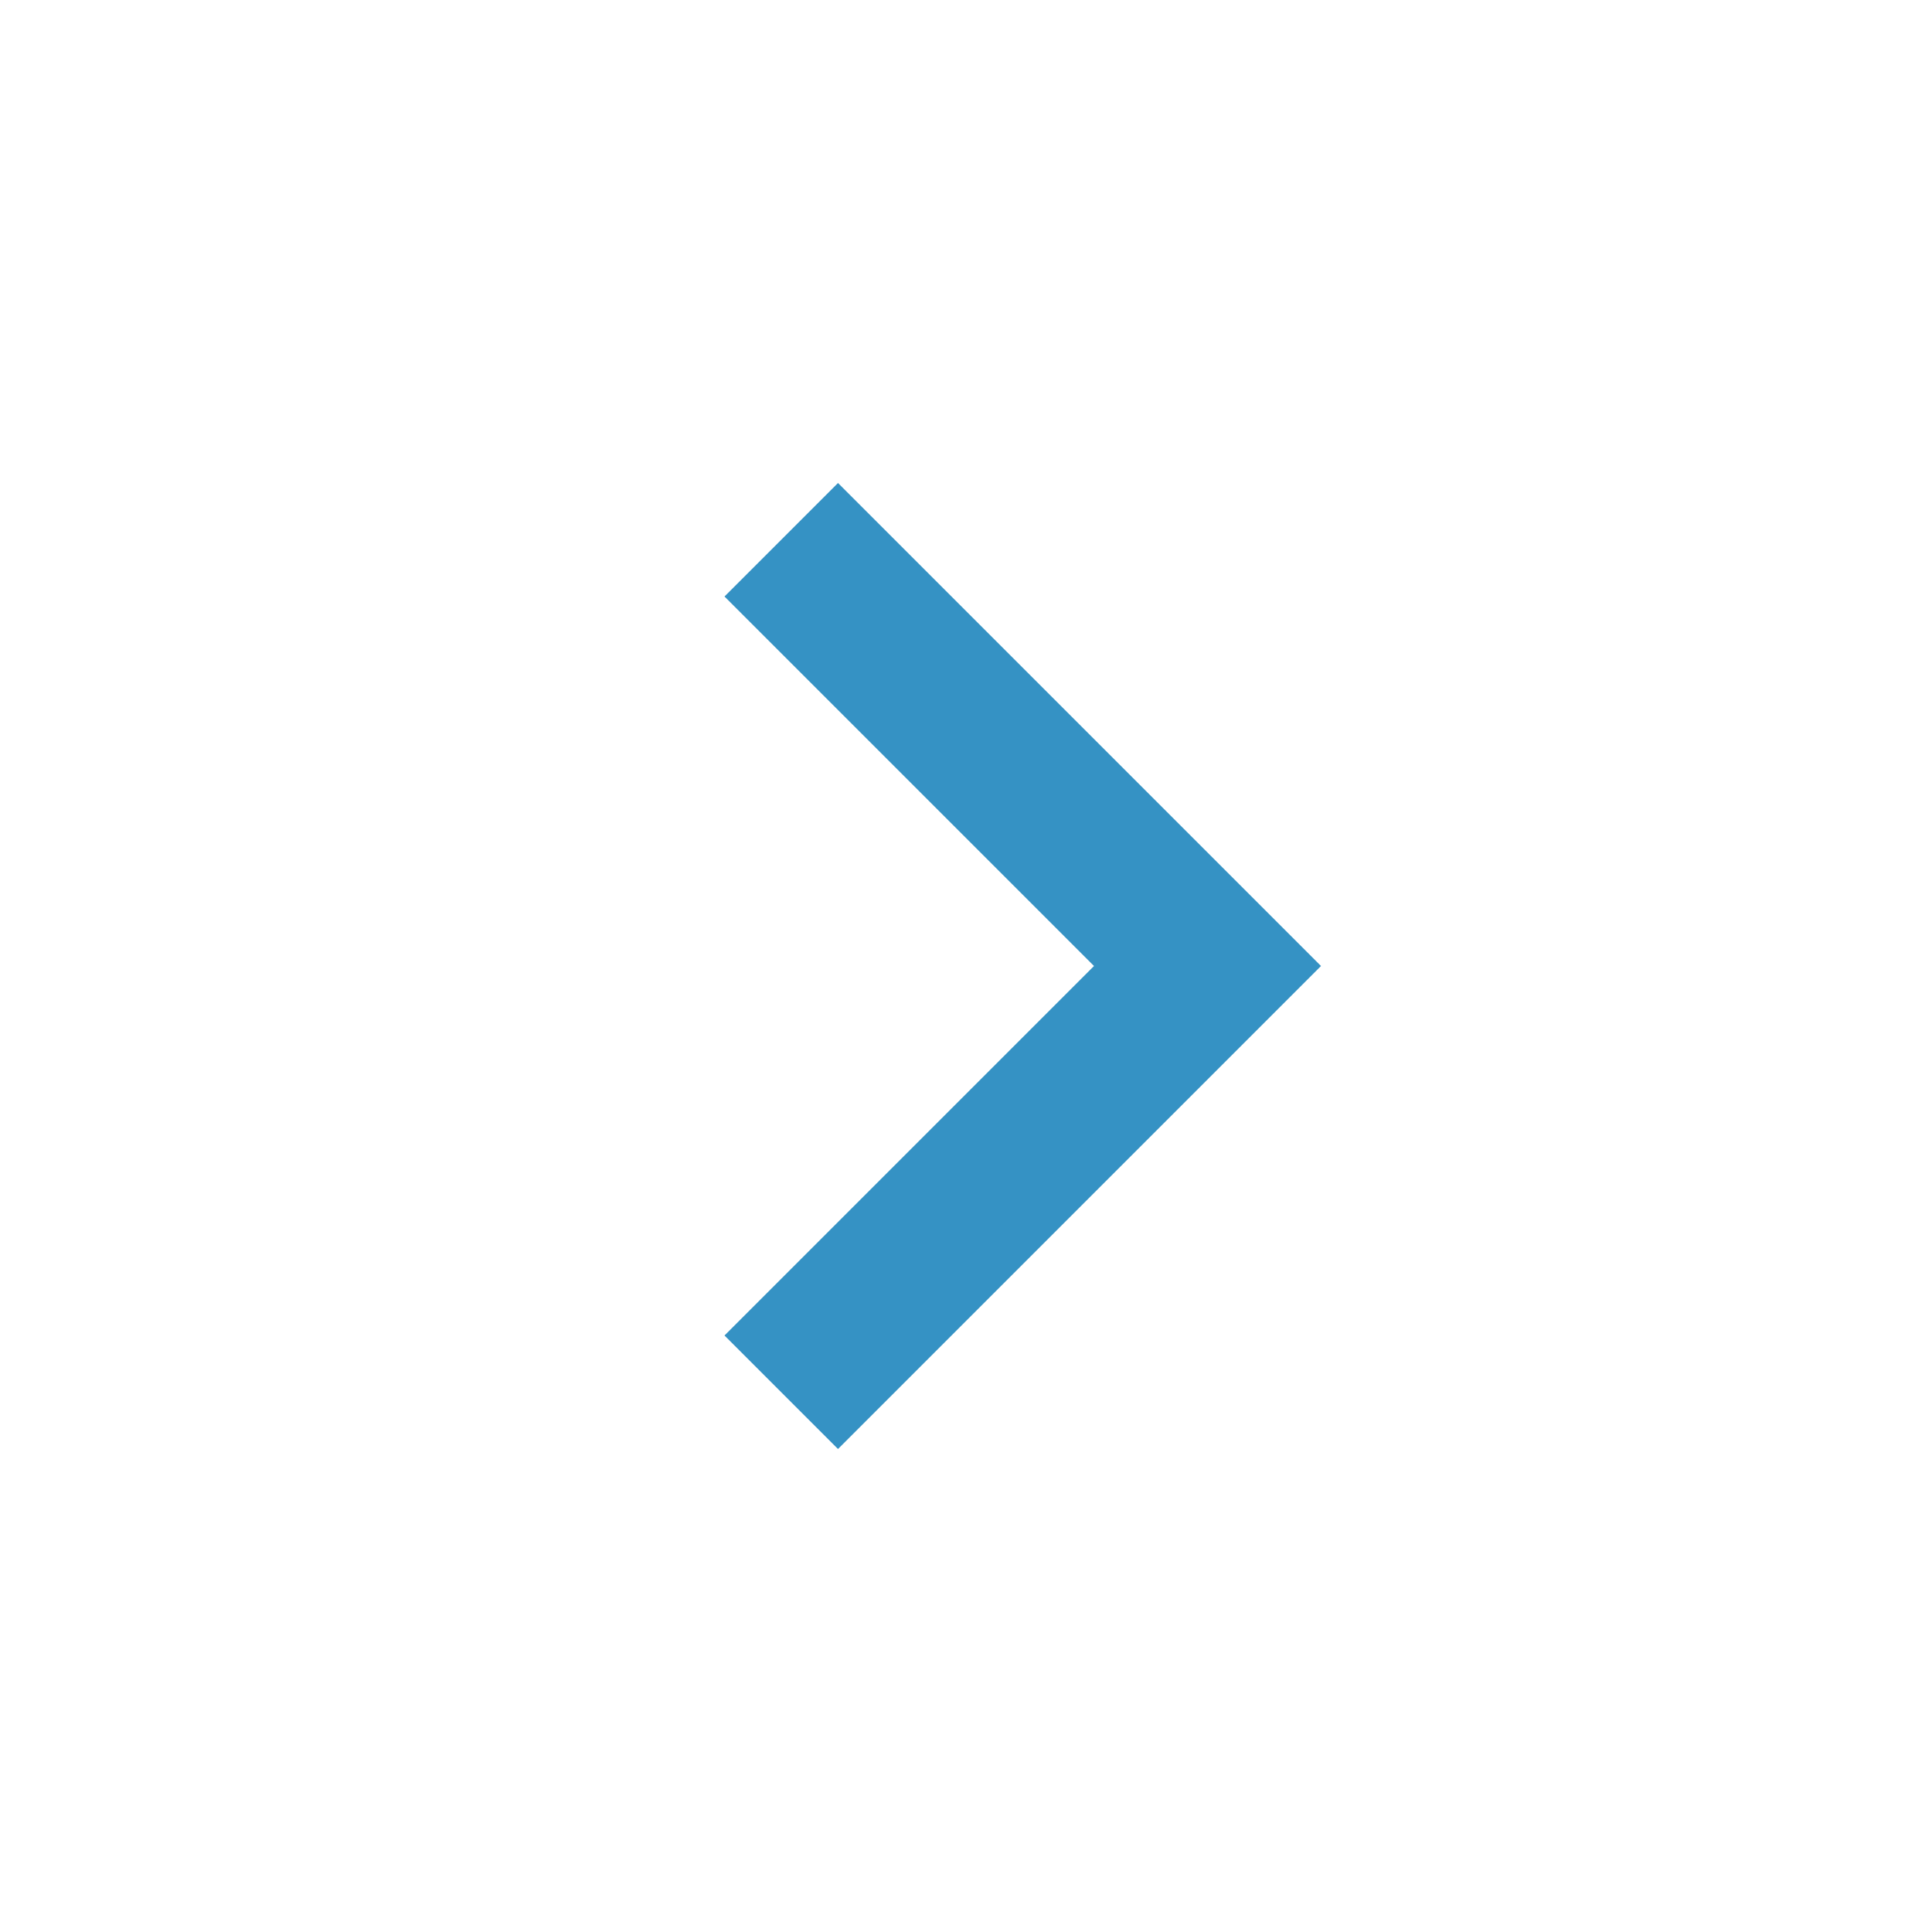
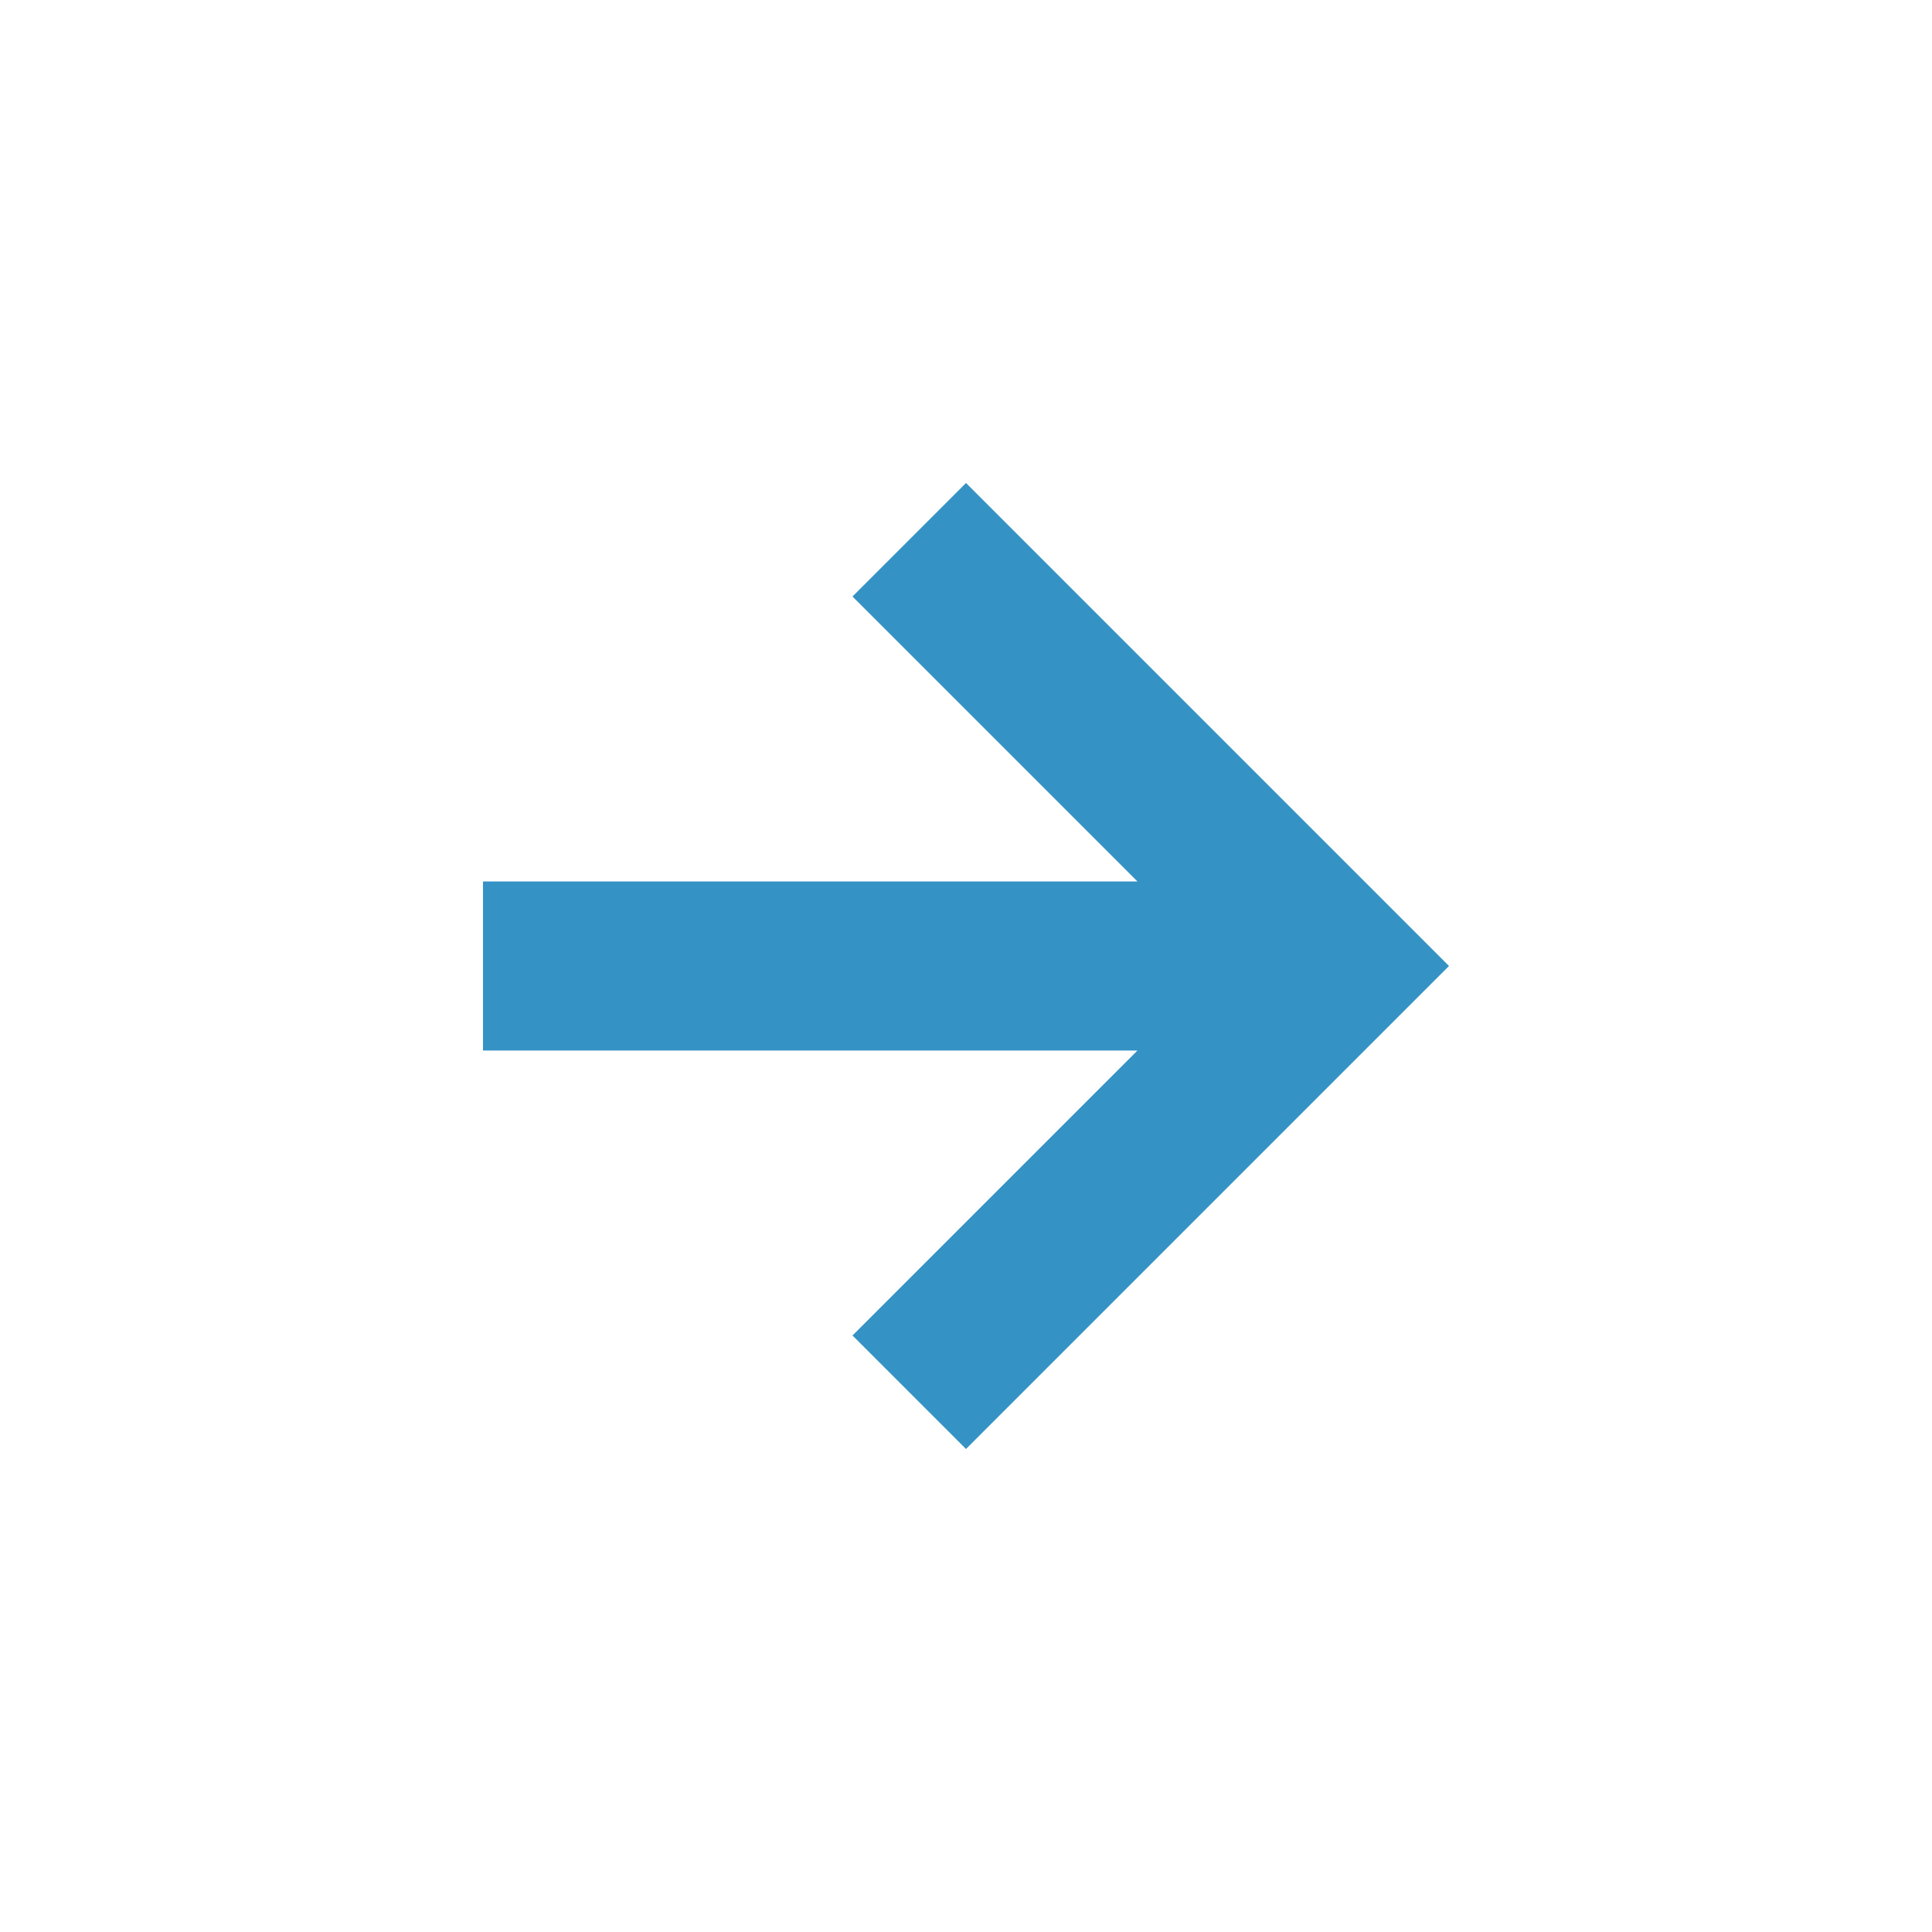
- <svg xmlns="http://www.w3.org/2000/svg" width="16" height="16" viewBox="0 0 16 16">
-   <polygon fill="#3592C4" fill-rule="evenodd" points="6 4.94 9.06 8 6 11.06 6.94 12 10.94 8 6.94 4" />
+ <svg xmlns="http://www.w3.org/2000/svg" width="16" height="16" viewBox="0 0 16 16" fill="none">
+   <path fill-rule="evenodd" clip-rule="evenodd" d="M9.42 7.3L7.06 4.94L8 4L12 8L8 12L7.06 11.06L9.42 8.7H4V7.3H9.42Z" fill="#3592C4" />
</svg>
